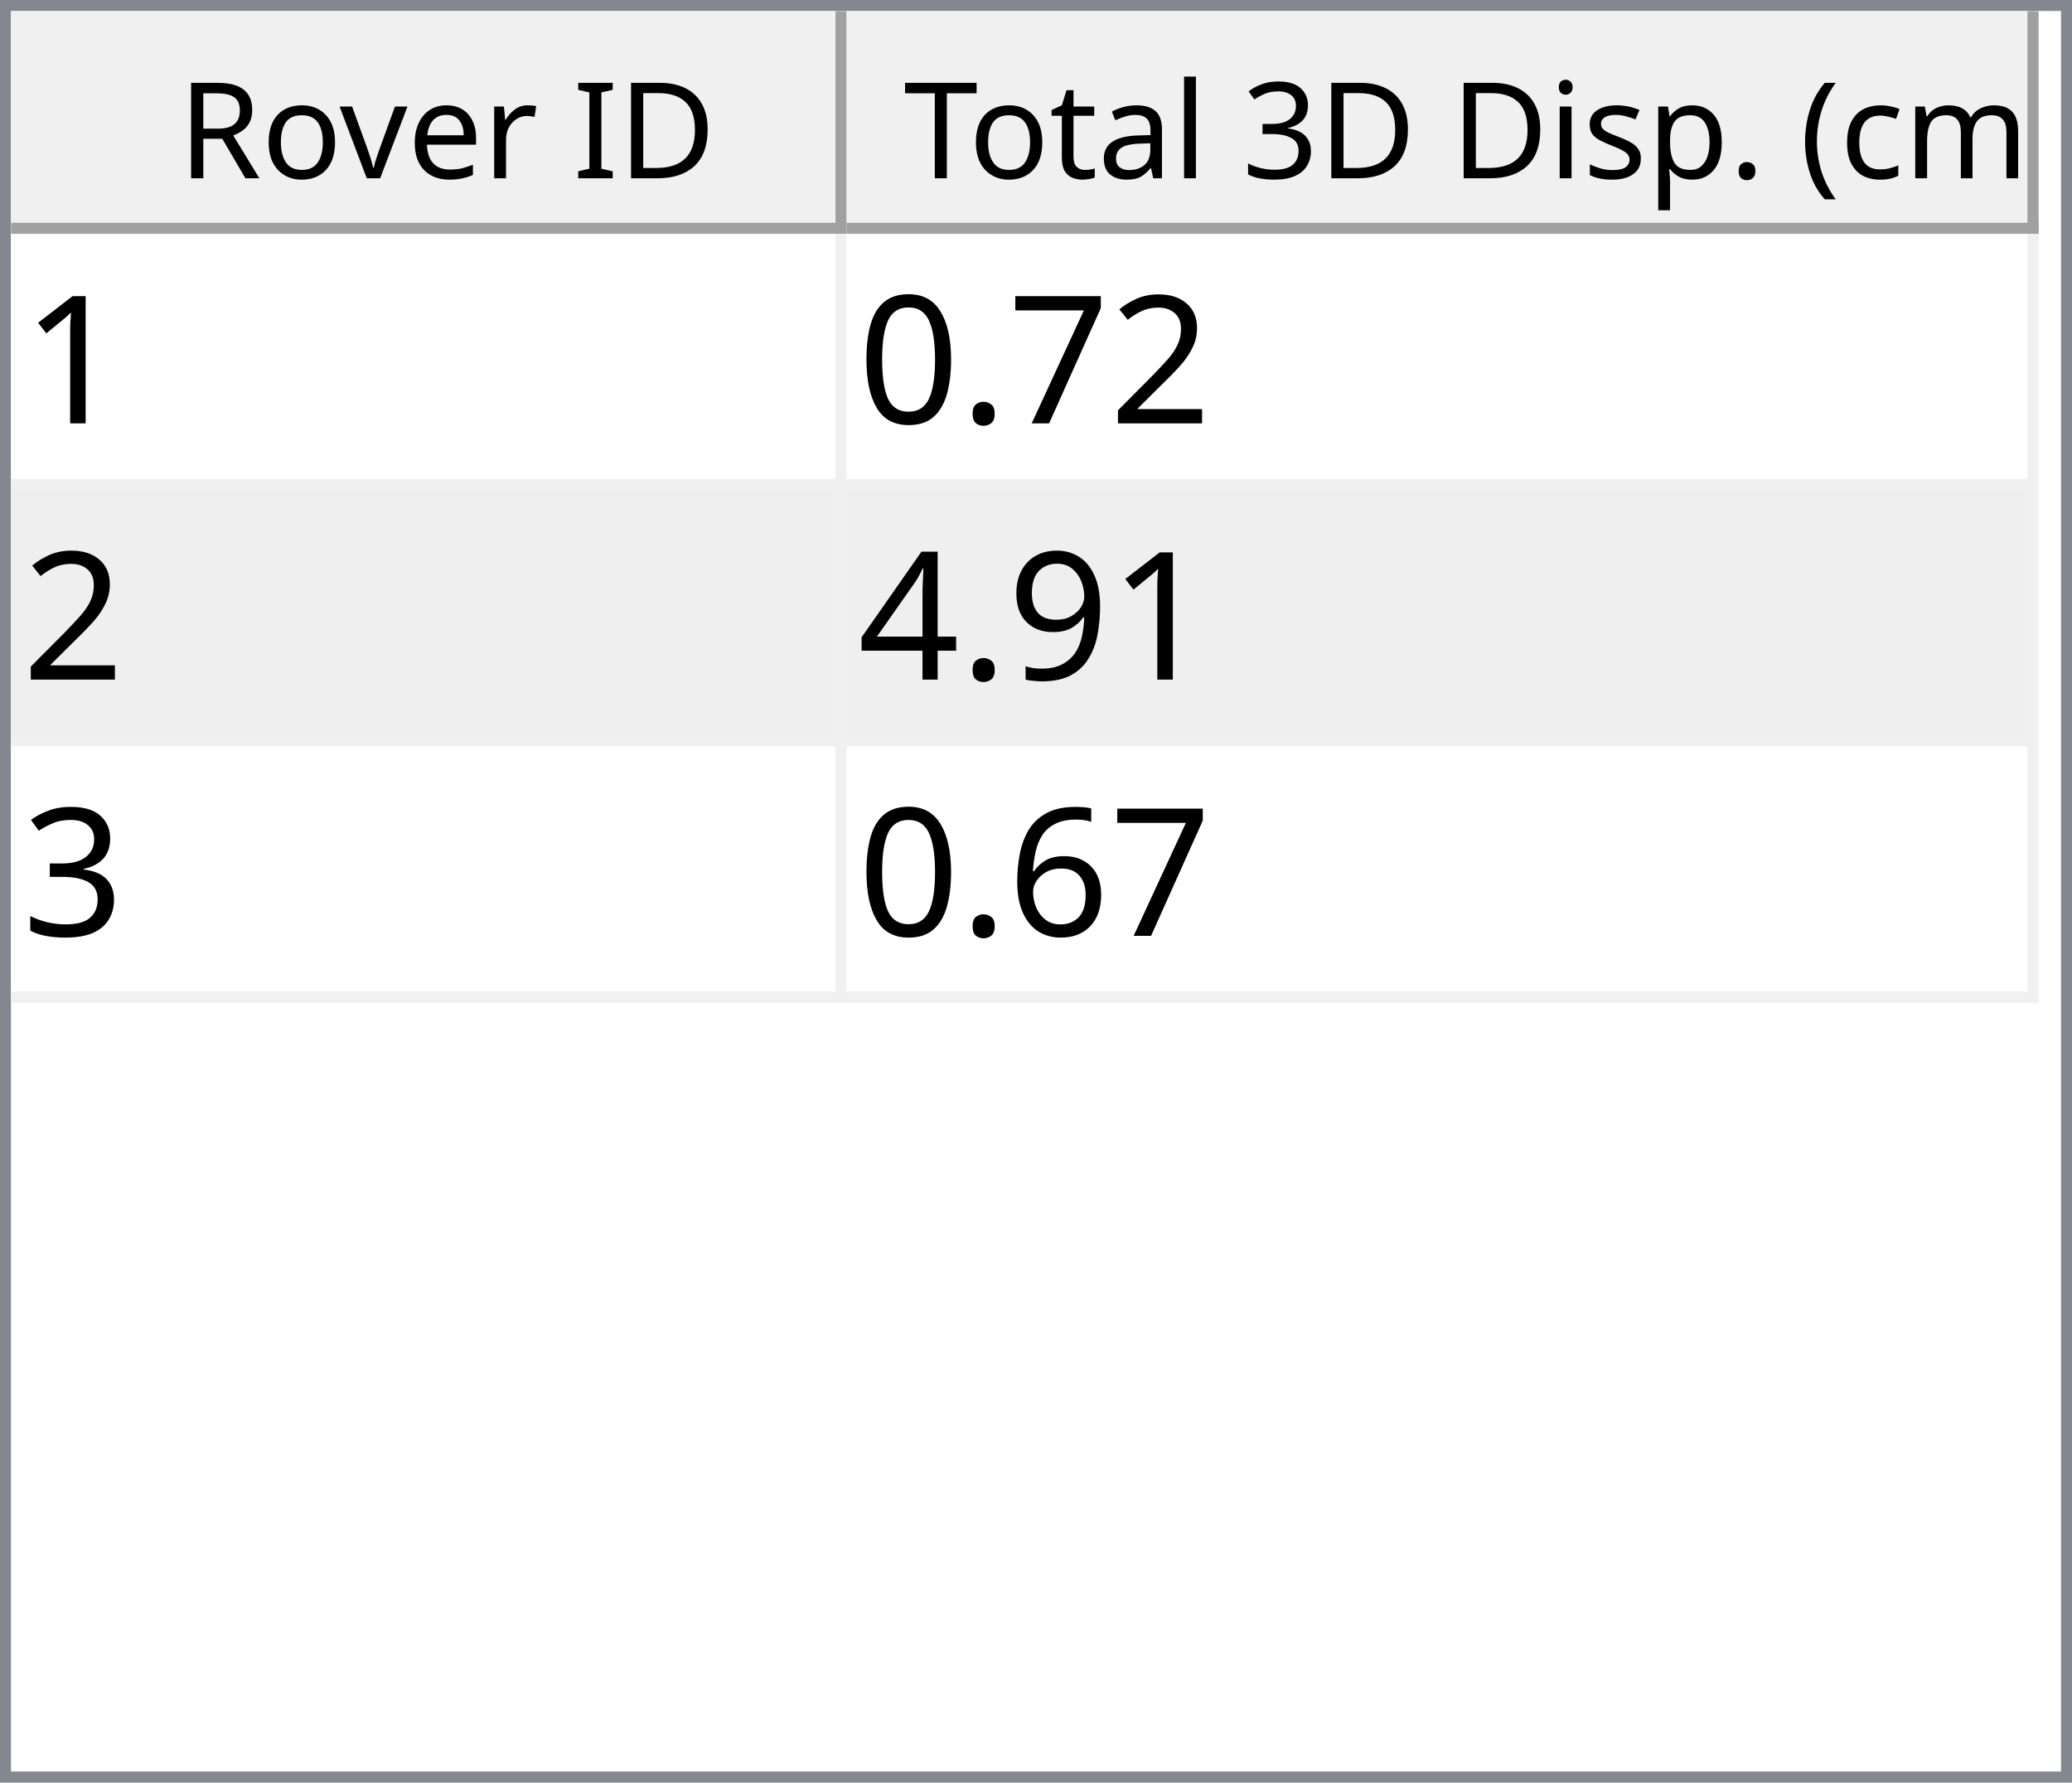
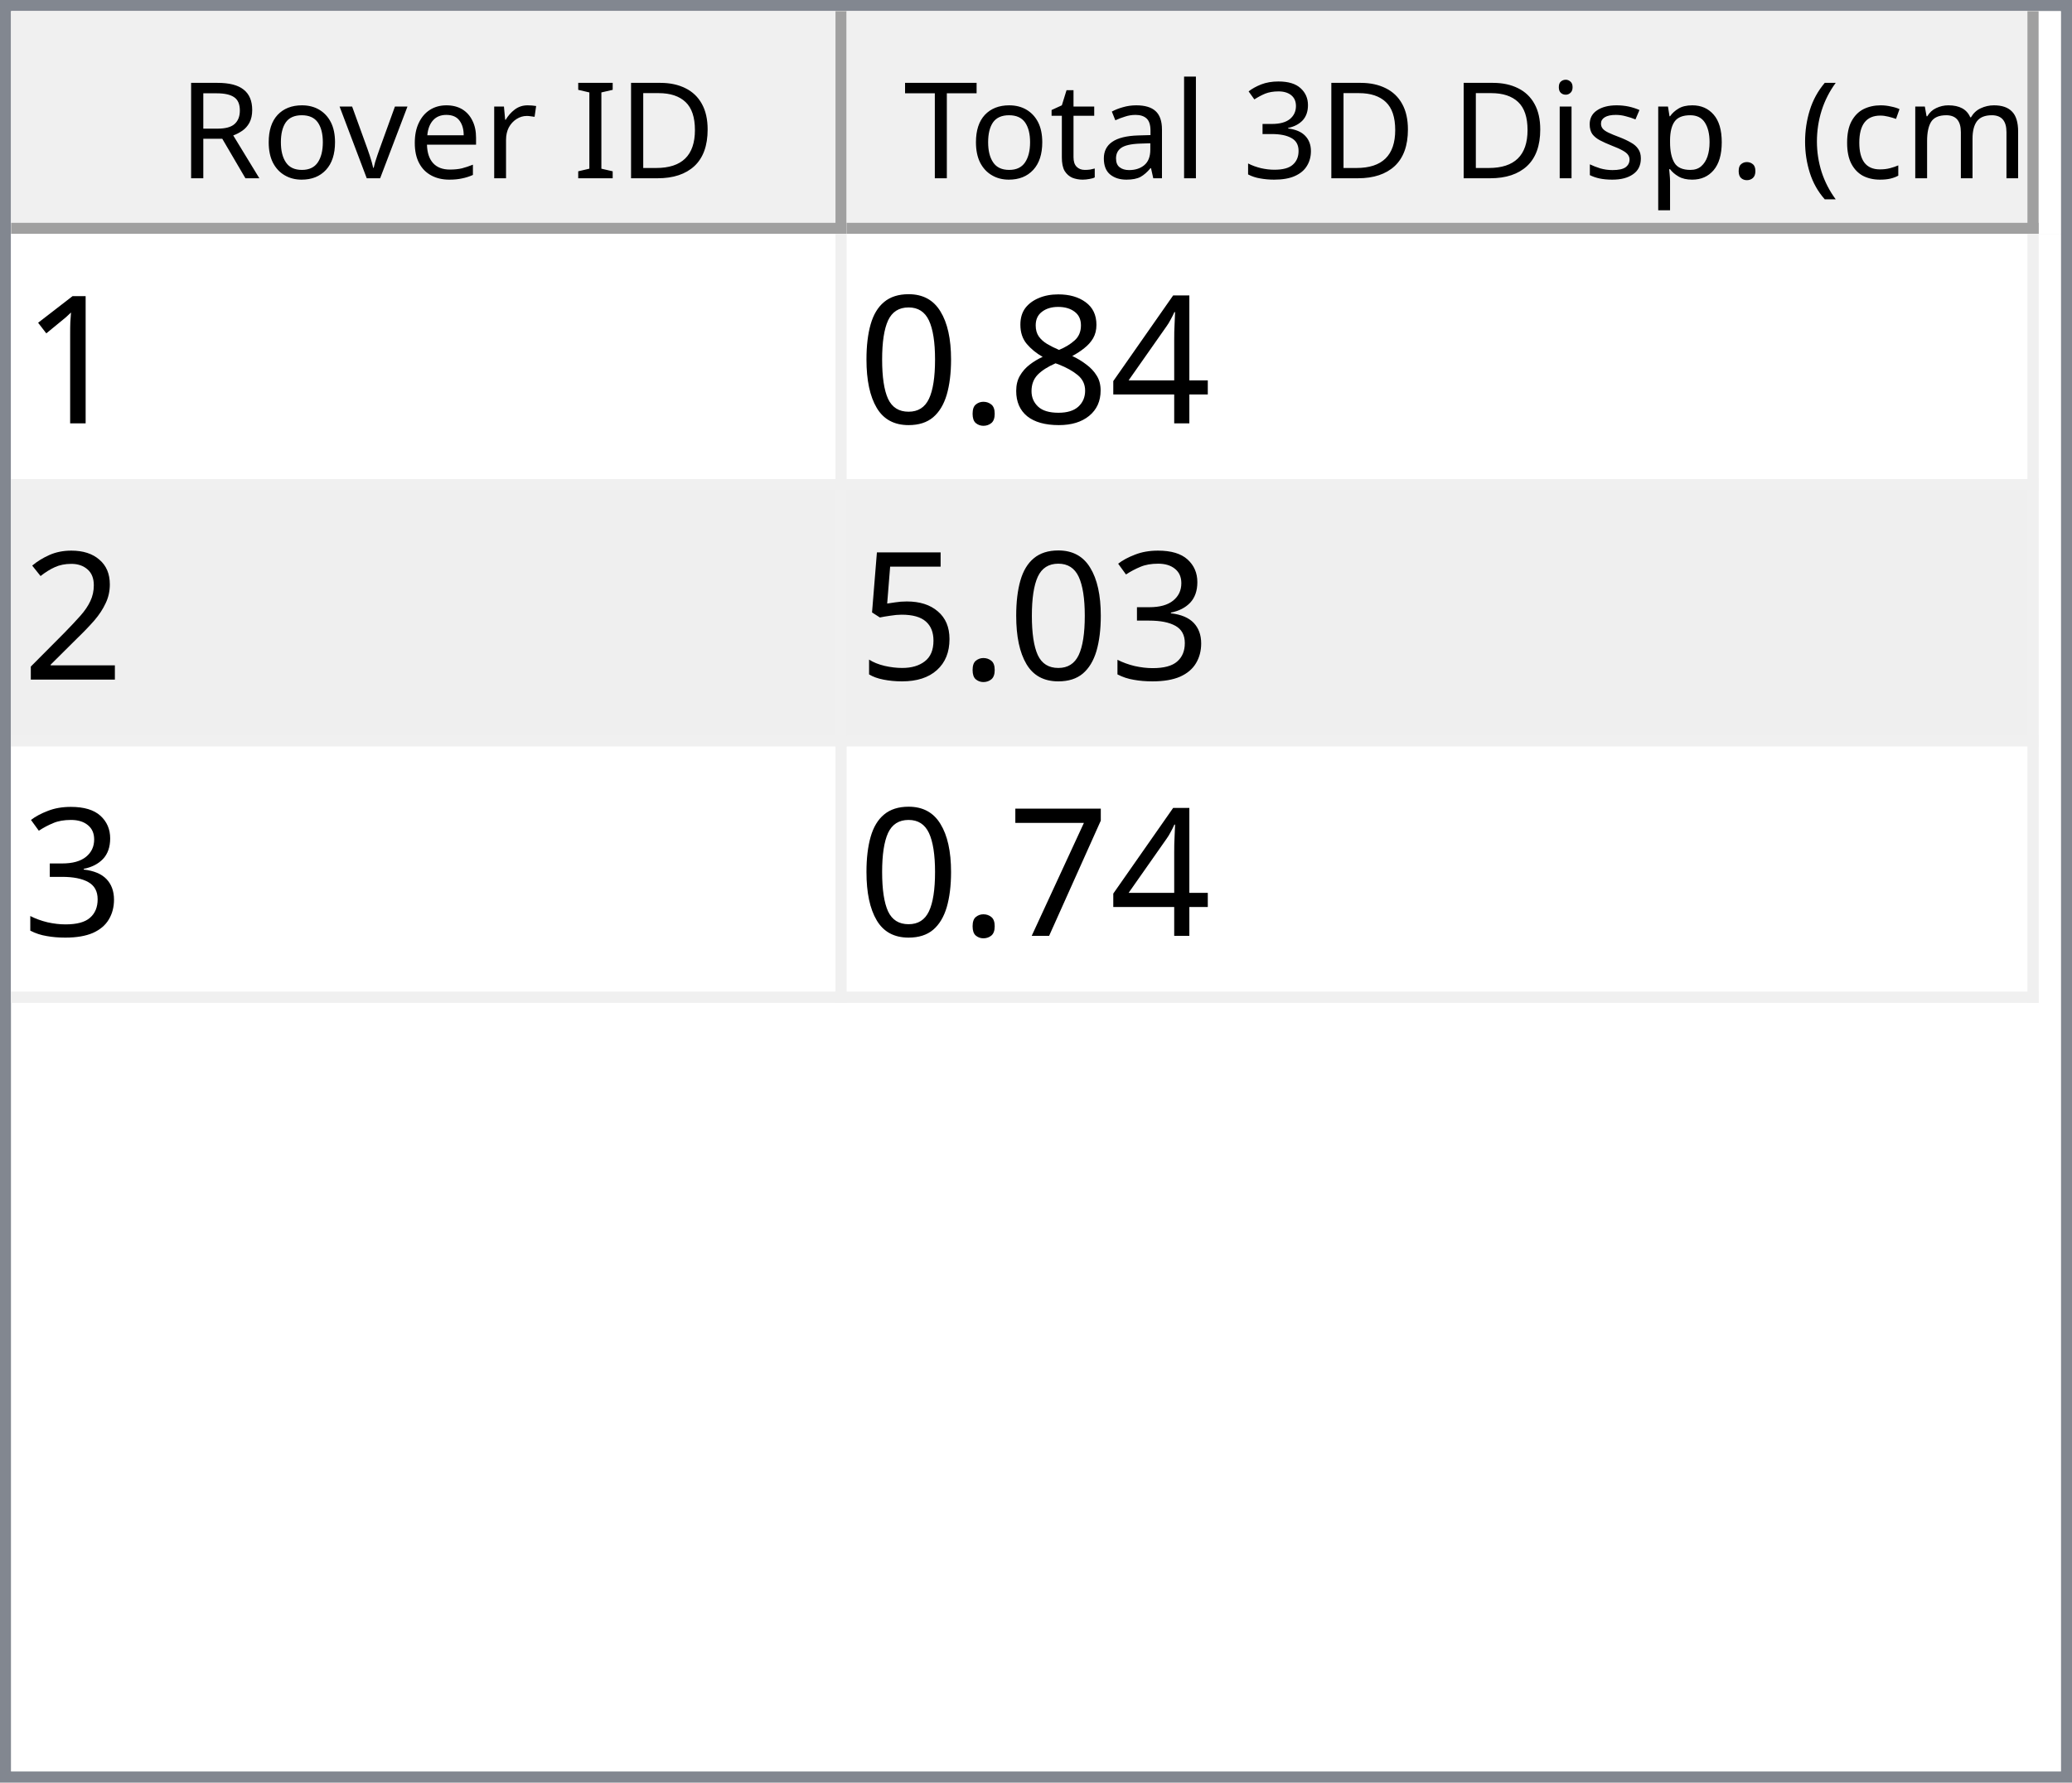
<svg xmlns="http://www.w3.org/2000/svg" style="fill-opacity:1; color-rendering:auto; color-interpolation:auto; text-rendering:auto; stroke:black; stroke-linecap:square; stroke-miterlimit:10; shape-rendering:auto; stroke-opacity:1; fill:black; stroke-dasharray:none; font-weight:normal; stroke-width:1; font-family:'Dialog'; font-style:normal; stroke-linejoin:miter; font-size:12px; stroke-dashoffset:0; image-rendering:auto;" width="186" height="160">
  <defs id="genericDefs" />
  <g>
    <defs id="defs1">
      <clipPath clipPathUnits="userSpaceOnUse" id="clipPath1">
        <path d="M0 0 L186 0 L186 160 L0 160 L0 0 Z" />
      </clipPath>
      <clipPath clipPathUnits="userSpaceOnUse" id="clipPath2">
        <path d="M0 0 L0 160 L186 160 L186 0 Z" />
      </clipPath>
      <clipPath clipPathUnits="userSpaceOnUse" id="clipPath3">
        <path d="M0 0 L0 20 L184 20 L184 0 Z" />
      </clipPath>
      <clipPath clipPathUnits="userSpaceOnUse" id="clipPath4">
        <path d="M0 0 L0 20 L75 20 L75 0 Z" />
      </clipPath>
      <clipPath clipPathUnits="userSpaceOnUse" id="clipPath5">
        <path d="M1 1 L1 19 L74 19 L74 1 Z" />
      </clipPath>
      <clipPath clipPathUnits="userSpaceOnUse" id="clipPath6">
        <path d="M0 0 L0 18 L73 18 L73 0 Z" />
      </clipPath>
      <clipPath clipPathUnits="userSpaceOnUse" id="clipPath7">
        <path d="M-0.5 -0.5 L-0.5 19.5 L74.5 19.5 L74.5 -0.5 Z" />
      </clipPath>
      <clipPath clipPathUnits="userSpaceOnUse" id="clipPath8">
        <path d="M0 0 L0 20 L107 20 L107 0 Z" />
      </clipPath>
      <clipPath clipPathUnits="userSpaceOnUse" id="clipPath9">
        <path d="M1 1 L1 19 L106 19 L106 1 Z" />
      </clipPath>
      <clipPath clipPathUnits="userSpaceOnUse" id="clipPath10">
        <path d="M0 0 L0 18 L105 18 L105 0 Z" />
      </clipPath>
      <clipPath clipPathUnits="userSpaceOnUse" id="clipPath11">
        <path d="M-0.5 -0.5 L-0.5 19.5 L106.5 19.5 L106.5 -0.5 Z" />
      </clipPath>
      <clipPath clipPathUnits="userSpaceOnUse" id="clipPath12">
        <path d="M0 0 L0 138 L184 138 L184 0 Z" />
      </clipPath>
      <clipPath clipPathUnits="userSpaceOnUse" id="clipPath13">
        <path d="M0 0 L0 69 L182 69 L182 0 Z" />
      </clipPath>
      <clipPath clipPathUnits="userSpaceOnUse" id="clipPath14">
        <path d="M-0.5 -0.5 L-0.5 68.5 L181.5 68.5 L181.5 -0.5 Z" />
      </clipPath>
      <clipPath clipPathUnits="userSpaceOnUse" id="clipPath15">
        <path d="M0 0 L0 22 L74 22 L74 0 Z" />
      </clipPath>
      <clipPath clipPathUnits="userSpaceOnUse" id="clipPath16">
        <path d="M0 0 L0 22 L106 22 L106 0 Z" />
      </clipPath>
      <font horiz-adv-x="64.551" id="font1">
        <font-face ascent="107.91" descent="25.098" units-per-em="100" style="font-style:normal; font-family:Segoe UI; font-weight:normal;" />
        <missing-glyph horiz-adv-x="64.551" d="M8.109 0 L8.109 68.266 L56.453 68.266 L56.453 0 L8.109 0 ZM15.328 7.234 L49.219 7.234 L49.219 61.031 L15.328 61.031 L15.328 7.234 Z" />
        <glyph unicode="D" horiz-adv-x="70.117" d="M9.188 0 L9.188 70.016 L28.516 70.016 Q65.531 70.016 65.531 35.891 Q65.531 19.672 55.25 9.836 Q44.969 0 27.734 0 L9.188 0 ZM17.391 62.594 L17.391 7.422 L27.828 7.422 Q41.609 7.422 49.273 14.797 Q56.938 22.172 56.938 35.688 Q56.938 62.594 28.328 62.594 L17.391 62.594 Z" />
        <glyph unicode="I" horiz-adv-x="26.611" d="M17.391 0 L9.188 0 L9.188 70.016 L17.391 70.016 L17.391 0 Z" />
        <glyph unicode=" " horiz-adv-x="27.393" d="" />
        <glyph unicode="r" horiz-adv-x="34.766" d="M34.188 41.891 Q32.078 43.5 28.125 43.5 Q23 43.5 19.555 38.672 Q16.109 33.844 16.109 25.484 L16.109 0 L8.109 0 L8.109 50 L16.109 50 L16.109 39.703 L16.312 39.703 Q18.016 44.969 21.531 47.922 Q25.047 50.875 29.391 50.875 Q32.516 50.875 34.188 50.203 L34.188 41.891 Z" />
        <glyph unicode="e" horiz-adv-x="52.295" d="M48.297 23 L12.984 23 Q13.188 14.656 17.484 10.109 Q21.781 5.562 29.297 5.562 Q37.75 5.562 44.828 11.141 L44.828 3.609 Q38.234 -1.172 27.391 -1.172 Q16.797 -1.172 10.742 5.641 Q4.688 12.453 4.688 24.812 Q4.688 36.469 11.305 43.82 Q17.922 51.172 27.734 51.172 Q37.547 51.172 42.922 44.828 Q48.297 38.484 48.297 27.203 L48.297 23 ZM40.094 29.781 Q40.047 36.719 36.75 40.578 Q33.453 44.438 27.594 44.438 Q21.922 44.438 17.969 40.383 Q14.016 36.328 13.094 29.781 L40.094 29.781 Z" />
        <glyph unicode="v" horiz-adv-x="47.9" d="M47.406 50 L27.484 0 L19.625 0 L0.688 50 L9.469 50 L22.172 13.672 Q23.578 9.672 23.922 6.688 L24.125 6.688 Q24.609 10.453 25.688 13.484 L38.969 50 L47.406 50 Z" />
        <glyph unicode="o" horiz-adv-x="58.594" d="M29 -1.172 Q17.922 -1.172 11.305 5.836 Q4.688 12.844 4.688 24.422 Q4.688 37.016 11.57 44.094 Q18.453 51.172 30.172 51.172 Q41.359 51.172 47.633 44.289 Q53.906 37.406 53.906 25.203 Q53.906 13.234 47.141 6.031 Q40.375 -1.172 29 -1.172 ZM29.594 44.438 Q21.875 44.438 17.383 39.188 Q12.891 33.938 12.891 24.703 Q12.891 15.828 17.43 10.695 Q21.969 5.562 29.594 5.562 Q37.359 5.562 41.531 10.594 Q45.703 15.625 45.703 24.906 Q45.703 34.281 41.531 39.359 Q37.359 44.438 29.594 44.438 Z" />
        <glyph unicode="R" horiz-adv-x="59.814" d="M59.375 0 L49.609 0 L37.891 19.625 Q36.281 22.359 34.766 24.289 Q33.25 26.219 31.664 27.438 Q30.078 28.656 28.25 29.219 Q26.422 29.781 24.125 29.781 L17.391 29.781 L17.391 0 L9.188 0 L9.188 70.016 L30.078 70.016 Q34.672 70.016 38.555 68.867 Q42.438 67.719 45.289 65.375 Q48.141 63.031 49.758 59.547 Q51.375 56.062 51.375 51.375 Q51.375 47.703 50.273 44.656 Q49.172 41.609 47.148 39.211 Q45.125 36.812 42.266 35.133 Q39.406 33.453 35.844 32.516 L35.844 32.328 Q37.594 31.547 38.891 30.547 Q40.188 29.547 41.359 28.18 Q42.531 26.812 43.68 25.078 Q44.828 23.344 46.234 21.047 L59.375 0 ZM17.391 62.594 L17.391 37.203 L28.516 37.203 Q31.594 37.203 34.203 38.133 Q36.812 39.062 38.719 40.797 Q40.625 42.531 41.703 45.047 Q42.781 47.562 42.781 50.688 Q42.781 56.297 39.141 59.445 Q35.5 62.594 28.609 62.594 L17.391 62.594 Z" />
        <glyph unicode=")" horiz-adv-x="30.176" d="M8.297 -15.922 L1.172 -15.922 Q16.406 2.344 16.406 26.812 Q16.406 51.469 1.078 70.016 L8.297 70.016 Q23.531 52.156 23.531 26.703 Q23.531 1.375 8.297 -15.922 Z" />
        <glyph unicode="m" horiz-adv-x="86.133" d="M79.109 0 L71.094 0 L71.094 28.719 Q71.094 37.016 68.531 40.727 Q65.969 44.438 59.906 44.438 Q54.781 44.438 51.195 39.75 Q47.609 35.062 47.609 28.516 L47.609 0 L39.594 0 L39.594 29.688 Q39.594 44.438 28.219 44.438 Q22.953 44.438 19.531 40.016 Q16.109 35.594 16.109 28.516 L16.109 0 L8.109 0 L8.109 50 L16.109 50 L16.109 42.094 L16.312 42.094 Q21.625 51.172 31.844 51.172 Q36.969 51.172 40.773 48.312 Q44.578 45.453 46 40.828 Q51.562 51.172 62.594 51.172 Q79.109 51.172 79.109 30.812 L79.109 0 Z" />
        <glyph unicode="c" horiz-adv-x="46.191" d="M42.188 2.297 Q36.422 -1.172 28.516 -1.172 Q17.828 -1.172 11.258 5.789 Q4.688 12.75 4.688 23.828 Q4.688 36.188 11.766 43.68 Q18.844 51.172 30.672 51.172 Q37.25 51.172 42.281 48.734 L42.281 40.531 Q36.719 44.438 30.375 44.438 Q22.703 44.438 17.797 38.945 Q12.891 33.453 12.891 24.516 Q12.891 15.719 17.508 10.641 Q22.125 5.562 29.891 5.562 Q36.422 5.562 42.188 9.906 L42.188 2.297 Z" />
        <glyph unicode="(" horiz-adv-x="30.176" d="M29.109 -15.922 L21.969 -15.922 Q6.844 1.375 6.844 26.703 Q6.844 52.156 21.969 70.016 L29.203 70.016 Q13.875 51.469 13.875 26.812 Q13.875 2.344 29.109 -15.922 Z" />
        <glyph unicode="." horiz-adv-x="21.68" d="M10.891 -1.078 Q8.641 -1.078 7.055 0.539 Q5.469 2.156 5.469 4.391 Q5.469 6.641 7.055 8.273 Q8.641 9.906 10.891 9.906 Q13.188 9.906 14.797 8.273 Q16.406 6.641 16.406 4.391 Q16.406 2.156 14.797 0.539 Q13.188 -1.078 10.891 -1.078 Z" />
        <glyph unicode="p" horiz-adv-x="58.789" d="M16.312 7.234 L16.109 7.234 L16.109 -23 L8.109 -23 L8.109 50 L16.109 50 L16.109 41.219 L16.312 41.219 Q22.219 51.172 33.594 51.172 Q43.266 51.172 48.688 44.461 Q54.109 37.75 54.109 26.469 Q54.109 13.922 48 6.375 Q41.891 -1.172 31.297 -1.172 Q21.578 -1.172 16.312 7.234 ZM16.109 27.391 L16.109 20.406 Q16.109 14.203 20.141 9.883 Q24.172 5.562 30.375 5.562 Q37.641 5.562 41.773 11.133 Q45.906 16.703 45.906 26.609 Q45.906 34.969 42.047 39.703 Q38.188 44.438 31.594 44.438 Q24.609 44.438 20.359 39.578 Q16.109 34.719 16.109 27.391 Z" />
        <glyph unicode="s" horiz-adv-x="42.432" d="M5.078 1.812 L5.078 10.406 Q11.625 5.562 19.484 5.562 Q30.031 5.562 30.031 12.594 Q30.031 14.594 29.125 15.992 Q28.219 17.391 26.68 18.461 Q25.141 19.531 23.07 20.383 Q21 21.234 18.609 22.172 Q15.281 23.484 12.766 24.828 Q10.25 26.172 8.57 27.859 Q6.891 29.547 6.031 31.695 Q5.172 33.844 5.172 36.719 Q5.172 40.234 6.789 42.945 Q8.406 45.656 11.086 47.484 Q13.766 49.312 17.211 50.242 Q20.656 51.172 24.312 51.172 Q30.812 51.172 35.938 48.922 L35.938 40.828 Q30.422 44.438 23.25 44.438 Q21 44.438 19.195 43.922 Q17.391 43.406 16.094 42.477 Q14.797 41.547 14.086 40.258 Q13.375 38.969 13.375 37.406 Q13.375 35.453 14.086 34.133 Q14.797 32.812 16.164 31.789 Q17.531 30.766 19.484 29.938 Q21.438 29.109 23.922 28.125 Q27.25 26.859 29.883 25.516 Q32.516 24.172 34.375 22.484 Q36.234 20.797 37.234 18.602 Q38.234 16.406 38.234 13.375 Q38.234 9.672 36.602 6.938 Q34.969 4.203 32.234 2.398 Q29.5 0.594 25.93 -0.289 Q22.359 -1.172 18.453 -1.172 Q10.75 -1.172 5.078 1.812 Z" />
        <glyph unicode="i" horiz-adv-x="24.219" d="M12.203 62.703 Q10.062 62.703 8.547 64.164 Q7.031 65.625 7.031 67.875 Q7.031 70.125 8.547 71.609 Q10.062 73.094 12.203 73.094 Q14.406 73.094 15.945 71.609 Q17.484 70.125 17.484 67.875 Q17.484 65.719 15.945 64.211 Q14.406 62.703 12.203 62.703 ZM16.109 0 L8.109 0 L8.109 50 L16.109 50 L16.109 0 Z" />
        <glyph unicode="3" horiz-adv-x="53.906" d="M46.531 19.828 Q46.531 15.094 44.75 11.211 Q42.969 7.328 39.719 4.57 Q36.469 1.812 31.93 0.297 Q27.391 -1.219 21.922 -1.219 Q11.922 -1.219 6 2.594 L6 11.188 Q13.094 5.609 22.219 5.609 Q25.875 5.609 28.828 6.539 Q31.781 7.469 33.906 9.227 Q36.031 10.984 37.18 13.477 Q38.328 15.969 38.328 19.094 Q38.328 32.812 18.797 32.812 L12.984 32.812 L12.984 39.594 L18.5 39.594 Q35.797 39.594 35.797 52.484 Q35.797 64.406 22.609 64.406 Q15.188 64.406 8.688 59.422 L8.688 67.188 Q15.375 71.188 24.609 71.188 Q29 71.188 32.57 69.969 Q36.141 68.75 38.68 66.555 Q41.219 64.359 42.609 61.281 Q44 58.203 44 54.5 Q44 40.672 30.031 36.719 L30.031 36.531 Q33.594 36.141 36.625 34.797 Q39.656 33.453 41.852 31.305 Q44.047 29.156 45.289 26.25 Q46.531 23.344 46.531 19.828 Z" />
        <glyph unicode="l" horiz-adv-x="24.219" d="M16.109 0 L8.109 0 L8.109 74.031 L16.109 74.031 L16.109 0 Z" />
        <glyph unicode="a" horiz-adv-x="50.879" d="M43.891 0 L35.891 0 L35.891 7.812 L35.688 7.812 Q30.469 -1.172 20.312 -1.172 Q12.844 -1.172 8.617 2.781 Q4.391 6.734 4.391 13.281 Q4.391 27.297 20.906 29.594 L35.891 31.688 Q35.891 44.438 25.594 44.438 Q16.547 44.438 9.281 38.281 L9.281 46.484 Q16.656 51.172 26.266 51.172 Q43.891 51.172 43.891 32.516 L43.891 0 ZM35.891 25.297 L23.828 23.641 Q18.266 22.859 15.43 20.875 Q12.594 18.891 12.594 13.875 Q12.594 10.203 15.211 7.883 Q17.828 5.562 22.172 5.562 Q28.125 5.562 32.008 9.742 Q35.891 13.922 35.891 20.312 L35.891 25.297 Z" />
        <glyph unicode="t" horiz-adv-x="33.887" d="M31.297 0.484 Q28.469 -1.078 23.828 -1.078 Q10.688 -1.078 10.688 13.578 L10.688 43.172 L2.094 43.172 L2.094 50 L10.688 50 L10.688 62.203 L18.703 64.797 L18.703 50 L31.297 50 L31.297 43.172 L18.703 43.172 L18.703 14.984 Q18.703 9.969 20.414 7.82 Q22.125 5.672 26.078 5.672 Q29.109 5.672 31.297 7.328 L31.297 0.484 Z" />
        <glyph unicode="T" horiz-adv-x="52.393" d="M50.594 62.594 L30.375 62.594 L30.375 0 L22.172 0 L22.172 62.594 L2 62.594 L2 70.016 L50.594 70.016 L50.594 62.594 Z" />
      </font>
      <font horiz-adv-x="75.0" id="font2">
        <font-face ascent="100.537" descent="21.973" units-per-em="100" style="font-style:normal; font-family:sans-serif; font-weight:normal;" />
        <missing-glyph horiz-adv-x="75.0" d="M12.5 0 L12.5 62.5 L62.5 62.5 L62.5 0 L12.5 0 ZM14.062 1.562 L60.938 1.562 L60.938 60.938 L14.062 60.938 L14.062 1.562 Z" />
        <glyph unicode="1" horiz-adv-x="55.615" d="M37.25 0 L28.469 0 L28.469 56 Q25.297 52.984 20.141 49.953 Q14.984 46.922 10.891 45.406 L10.891 53.906 Q18.266 57.375 23.781 62.305 Q29.297 67.234 31.594 71.875 L37.25 71.875 L37.25 0 Z" />
-         <glyph unicode="2" horiz-adv-x="55.615" d="M50.344 8.453 L50.344 0 L3.031 0 Q2.938 3.172 4.047 6.109 Q5.859 10.938 9.836 15.625 Q13.812 20.312 21.344 26.469 Q33.016 36.031 37.117 41.625 Q41.219 47.219 41.219 52.203 Q41.219 57.422 37.477 61.008 Q33.734 64.594 27.734 64.594 Q21.391 64.594 17.578 60.789 Q13.766 56.984 13.719 50.25 L4.688 51.172 Q5.609 61.281 11.664 66.578 Q17.719 71.875 27.938 71.875 Q38.234 71.875 44.242 66.164 Q50.25 60.453 50.25 52 Q50.25 47.703 48.492 43.555 Q46.734 39.406 42.656 34.812 Q38.578 30.219 29.109 22.219 Q21.188 15.578 18.945 13.211 Q16.703 10.844 15.234 8.453 L50.344 8.453 Z" />
-         <glyph unicode="7" horiz-adv-x="55.615" d="M4.734 62.203 L4.734 70.656 L51.078 70.656 L51.078 63.812 Q44.234 56.547 37.523 44.484 Q30.812 32.422 27.156 19.672 Q24.516 10.688 23.781 0 L14.75 0 Q14.891 8.453 18.062 20.414 Q21.234 32.375 27.172 43.484 Q33.109 54.594 39.797 62.203 L4.734 62.203 Z" />
+         <glyph unicode="4" horiz-adv-x="55.615" d="M32.328 0 L32.328 17.141 L1.266 17.141 L1.266 25.203 L33.938 71.578 L41.109 71.578 L41.109 25.203 L50.781 25.203 L50.781 17.141 L41.109 17.141 L41.109 0 L32.328 0 ZM32.328 25.203 L32.328 57.469 L9.906 25.203 L32.328 25.203 Z" />
+         <glyph unicode="8" horiz-adv-x="55.615" d="M17.672 38.812 Q12.203 40.828 9.57 44.539 Q6.938 48.25 6.938 53.422 Q6.938 61.234 12.555 66.555 Q18.172 71.875 27.484 71.875 Q36.859 71.875 42.578 66.43 Q48.297 60.984 48.297 53.172 Q48.297 48.188 45.68 44.508 Q43.062 40.828 37.75 38.812 Q44.344 36.672 47.781 31.883 Q51.219 27.094 51.219 20.453 Q51.219 11.281 44.727 5.031 Q38.234 -1.219 27.641 -1.219 Q17.047 -1.219 10.547 5.055 Q4.047 11.328 4.047 20.703 Q4.047 27.688 7.594 32.398 Q11.141 37.109 17.672 38.812 ZM15.922 53.719 Q15.922 48.641 19.195 45.414 Q22.469 42.188 27.688 42.188 Q32.766 42.188 36.016 45.383 Q39.266 48.578 39.266 53.219 Q39.266 58.062 35.914 61.359 Q32.562 64.656 27.594 64.656 Q22.562 64.656 19.242 61.43 Q15.922 58.203 15.922 53.719 ZM13.094 20.656 Q13.094 16.891 14.875 13.375 Q16.656 9.859 20.172 7.93 Q23.688 6 27.734 6 Q34.031 6 38.133 10.055 Q42.234 14.109 42.234 20.359 Q42.234 26.703 38.016 30.859 Q33.797 35.016 27.438 35.016 Q21.234 35.016 17.164 30.914 Q13.094 26.812 13.094 20.656 Z" />
        <glyph unicode="." horiz-adv-x="27.783" d="M9.078 0 L9.078 10.016 L19.094 10.016 L19.094 0 L9.078 0 Z" />
        <glyph unicode="0" horiz-adv-x="55.615" d="M4.156 35.297 Q4.156 48 6.766 55.742 Q9.375 63.484 14.523 67.68 Q19.672 71.875 27.484 71.875 Q33.25 71.875 37.594 69.555 Q41.938 67.234 44.773 62.867 Q47.609 58.5 49.219 52.227 Q50.828 45.953 50.828 35.297 Q50.828 22.703 48.242 14.969 Q45.656 7.234 40.508 3.008 Q35.359 -1.219 27.484 -1.219 Q17.141 -1.219 11.234 6.203 Q4.156 15.141 4.156 35.297 ZM13.188 35.297 Q13.188 17.672 17.312 11.836 Q21.438 6 27.484 6 Q33.547 6 37.672 11.859 Q41.797 17.719 41.797 35.297 Q41.797 52.984 37.672 58.789 Q33.547 64.594 27.391 64.594 Q21.344 64.594 17.719 59.469 Q13.188 52.938 13.188 35.297 Z" />
-         <glyph unicode="9" horiz-adv-x="55.615" d="M5.469 16.547 L13.922 17.328 Q14.984 11.375 18.016 8.688 Q21.047 6 25.781 6 Q29.828 6 32.883 7.859 Q35.938 9.719 37.891 12.82 Q39.844 15.922 41.164 21.195 Q42.484 26.469 42.484 31.938 Q42.484 32.516 42.438 33.688 Q39.797 29.5 35.234 26.883 Q30.672 24.266 25.344 24.266 Q16.453 24.266 10.305 30.711 Q4.156 37.156 4.156 47.703 Q4.156 58.594 10.578 65.234 Q17 71.875 26.656 71.875 Q33.641 71.875 39.43 68.117 Q45.219 64.359 48.219 57.398 Q51.219 50.438 51.219 37.25 Q51.219 23.531 48.242 15.406 Q45.266 7.281 39.383 3.031 Q33.5 -1.219 25.594 -1.219 Q17.188 -1.219 11.867 3.445 Q6.547 8.109 5.469 16.547 ZM41.453 48.141 Q41.453 55.719 37.43 60.156 Q33.406 64.594 27.734 64.594 Q21.875 64.594 17.531 59.812 Q13.188 55.031 13.188 47.406 Q13.188 40.578 17.312 36.305 Q21.438 32.031 27.484 32.031 Q33.594 32.031 37.523 36.305 Q41.453 40.578 41.453 48.141 Z" />
-         <glyph unicode="4" horiz-adv-x="55.615" d="M32.328 0 L32.328 17.141 L1.266 17.141 L1.266 25.203 L33.938 71.578 L41.109 71.578 L41.109 25.203 L50.781 25.203 L50.781 17.141 L41.109 17.141 L41.109 0 L32.328 0 ZM32.328 25.203 L32.328 57.469 L9.906 25.203 L32.328 25.203 Z" />
+         <glyph unicode="2" horiz-adv-x="55.615" d="M50.344 8.453 L50.344 0 L3.031 0 Q2.938 3.172 4.047 6.109 Q5.859 10.938 9.836 15.625 Q13.812 20.312 21.344 26.469 Q33.016 36.031 37.117 41.625 Q41.219 47.219 41.219 52.203 Q41.219 57.422 37.477 61.008 Q33.734 64.594 27.734 64.594 Q21.391 64.594 17.578 60.789 Q13.766 56.984 13.719 50.25 L4.688 51.172 Q5.609 61.281 11.664 66.578 Q17.719 71.875 27.938 71.875 Q38.234 71.875 44.242 66.164 Q50.25 60.453 50.25 52 Q50.25 47.703 48.492 43.555 Q46.734 39.406 42.656 34.812 Q38.578 30.219 29.109 22.219 Q21.188 15.578 18.945 13.211 Q16.703 10.844 15.234 8.453 L50.344 8.453 Z" />
        <glyph unicode="3" horiz-adv-x="55.615" d="M4.203 18.891 L12.984 20.062 Q14.5 12.594 18.141 9.297 Q21.781 6 27 6 Q33.203 6 37.477 10.297 Q41.75 14.594 41.75 20.953 Q41.75 27 37.797 30.93 Q33.844 34.859 27.734 34.859 Q25.25 34.859 21.531 33.891 L22.516 41.609 Q23.391 41.5 23.922 41.5 Q29.547 41.5 34.039 44.43 Q38.531 47.359 38.531 53.469 Q38.531 58.297 35.258 61.477 Q31.984 64.656 26.812 64.656 Q21.688 64.656 18.266 61.43 Q14.844 58.203 13.875 51.766 L5.078 53.328 Q6.688 62.156 12.398 67.016 Q18.109 71.875 26.609 71.875 Q32.469 71.875 37.398 69.359 Q42.328 66.844 44.945 62.5 Q47.562 58.156 47.562 53.266 Q47.562 48.641 45.07 44.828 Q42.578 41.016 37.703 38.766 Q44.047 37.312 47.562 32.695 Q51.078 28.078 51.078 21.141 Q51.078 11.766 44.242 5.25 Q37.406 -1.266 26.953 -1.266 Q17.531 -1.266 11.305 4.352 Q5.078 9.969 4.203 18.891 Z" />
-         <glyph unicode="6" horiz-adv-x="55.615" d="M49.75 54.047 L41.016 53.375 Q39.844 58.547 37.703 60.891 Q34.125 64.656 28.906 64.656 Q24.703 64.656 21.531 62.312 Q17.391 59.281 14.992 53.469 Q12.594 47.656 12.5 36.922 Q15.672 41.75 20.266 44.094 Q24.859 46.438 29.891 46.438 Q38.672 46.438 44.852 39.969 Q51.031 33.5 51.031 23.25 Q51.031 16.5 48.125 10.719 Q45.219 4.938 40.141 1.859 Q35.062 -1.219 28.609 -1.219 Q17.625 -1.219 10.695 6.859 Q3.766 14.938 3.766 33.5 Q3.766 54.25 11.422 63.672 Q18.109 71.875 29.438 71.875 Q37.891 71.875 43.289 67.141 Q48.688 62.406 49.75 54.047 ZM13.875 23.188 Q13.875 18.656 15.797 14.508 Q17.719 10.359 21.188 8.18 Q24.656 6 28.469 6 Q34.031 6 38.039 10.492 Q42.047 14.984 42.047 22.703 Q42.047 30.125 38.086 34.398 Q34.125 38.672 28.125 38.672 Q22.172 38.672 18.023 34.398 Q13.875 30.125 13.875 23.188 Z" />
+         <glyph unicode="5" horiz-adv-x="55.615" d="M4.156 18.75 L13.375 19.531 Q14.406 12.797 18.141 9.398 Q21.875 6 27.156 6 Q33.5 6 37.891 10.789 Q42.281 15.578 42.281 23.484 Q42.281 31 38.062 35.352 Q33.844 39.703 27 39.703 Q22.75 39.703 19.336 37.773 Q15.922 35.844 13.969 32.766 L5.719 33.844 L12.641 70.609 L48.25 70.609 L48.25 62.203 L19.672 62.203 L15.828 42.969 Q22.266 47.469 29.344 47.469 Q38.719 47.469 45.164 40.969 Q51.609 34.469 51.609 24.266 Q51.609 14.547 45.953 7.469 Q39.062 -1.219 27.156 -1.219 Q17.391 -1.219 11.211 4.25 Q5.031 9.719 4.156 18.75 Z" />
+         <glyph unicode="7" horiz-adv-x="55.615" d="M4.734 62.203 L4.734 70.656 L51.078 70.656 L51.078 63.812 Q44.234 56.547 37.523 44.484 Q30.812 32.422 27.156 19.672 Q24.516 10.688 23.781 0 L14.75 0 Q14.891 8.453 18.062 20.414 Q21.234 32.375 27.172 43.484 Q33.109 54.594 39.797 62.203 L4.734 62.203 Z" />
      </font>
    </defs>
    <g style="fill:white; stroke:white;">
      <rect x="0" y="0" width="186" style="clip-path:url(#clipPath1); stroke:none;" height="160" />
    </g>
    <g style="fill:white; text-rendering:optimizeSpeed; color-rendering:optimizeSpeed; image-rendering:optimizeSpeed; shape-rendering:crispEdges; stroke:white; color-interpolation:sRGB;">
      <rect x="0" width="186" height="160" y="0" style="stroke:none;" />
      <path style="stroke:none;" d="M0 160 L186 160 L186 0 L0 0 Z" />
    </g>
    <g style="fill:rgb(240,240,240); font-family:'Segoe UI'; stroke:rgb(240,240,240);">
      <rect x="0" y="0" width="186" style="clip-path:url(#clipPath2); stroke:none;" height="160" />
    </g>
    <g style="fill:rgb(130,135,144); font-family:'Segoe UI'; stroke:rgb(130,135,144);">
      <path d="M0 0 L186 0 L186 160 L0 160 L0 0 ZM1 1 L185 1 L185 159 L1 159 L1 1 Z" style="fill-rule:evenodd; clip-path:url(#clipPath2); stroke:none;" />
    </g>
    <g style="fill:white; font-family:'Segoe UI'; stroke:white;" transform="translate(1,1)">
      <rect x="0" y="0" width="184" style="clip-path:url(#clipPath3); stroke:none;" height="20" />
    </g>
    <g style="fill:rgb(240,240,240); font-family:'Segoe UI'; stroke:rgb(240,240,240);" transform="translate(1,1)">
      <rect x="0" y="0" width="75" style="clip-path:url(#clipPath4); stroke:none;" height="20" />
    </g>
    <g style="font-family:'Segoe UI';" transform="translate(2,2)">
      <text x="14" xml:space="preserve" y="14" style="clip-path:url(#clipPath6); stroke:none;">Rover ID</text>
    </g>
    <g style="fill:rgb(160,160,160); font-family:'Segoe UI'; stroke:rgb(160,160,160); stroke-linejoin:bevel;" transform="translate(1.5,1.5)">
      <line x1="74" x2="74" y1="0" style="fill:none; clip-path:url(#clipPath7);" y2="19" />
    </g>
    <g style="fill:rgb(160,160,160); font-family:'Segoe UI'; stroke:rgb(160,160,160); stroke-linejoin:bevel;" transform="matrix(1,0,0,1,1,1) translate(0.5,0.5)">
      <line x1="0" x2="74" y1="19" style="fill:none; clip-path:url(#clipPath7);" y2="19" />
    </g>
    <g style="fill:rgb(240,240,240); font-family:'Segoe UI'; stroke:rgb(240,240,240);" transform="translate(76,1)">
      <rect x="0" y="0" width="107" style="clip-path:url(#clipPath8); stroke:none;" height="20" />
    </g>
    <g style="font-family:'Segoe UI';" transform="translate(77,2)">
      <text x="1" xml:space="preserve" y="14" style="clip-path:url(#clipPath10); stroke:none;"> Total 3D Disp. (cm)</text>
    </g>
    <g style="fill:rgb(160,160,160); font-family:'Segoe UI'; stroke:rgb(160,160,160); stroke-linejoin:bevel;" transform="translate(76.5,1.5)">
      <line x1="106" x2="106" y1="0" style="fill:none; clip-path:url(#clipPath11);" y2="19" />
    </g>
    <g style="fill:rgb(160,160,160); font-family:'Segoe UI'; stroke:rgb(160,160,160); stroke-linejoin:bevel;" transform="matrix(1,0,0,1,76,1) translate(0.5,0.5)">
      <line x1="0" x2="106" y1="19" style="fill:none; clip-path:url(#clipPath11);" y2="19" />
    </g>
    <g style="fill:white; font-family:'Segoe UI'; stroke:white;" transform="translate(1,21)">
      <rect x="0" y="0" width="184" style="clip-path:url(#clipPath12); stroke:none;" height="138" />
    </g>
    <g style="fill:rgb(240,240,240); font-size:16px; font-family:sans-serif; stroke:rgb(240,240,240);" transform="translate(1,21)">
      <rect x="0" y="0" width="182" style="clip-path:url(#clipPath13); stroke:none;" height="69" />
      <line transform="translate(0.5,0.5)" x1="0" x2="181" y1="22" style="clip-path:url(#clipPath14); fill:none; stroke-linejoin:bevel;" y2="22" />
    </g>
    <g transform="matrix(1,0,0,1,1,21) translate(0.5,0.5)" style="fill:rgb(240,240,240); font-size:16px; font-family:sans-serif; stroke:rgb(240,240,240); stroke-linejoin:bevel;">
      <line x1="0" x2="181" y1="45" style="fill:none; clip-path:url(#clipPath14);" y2="45" />
    </g>
    <g transform="matrix(1,0,0,1,1,21) translate(0.5,0.5)" style="fill:rgb(240,240,240); font-size:16px; font-family:sans-serif; stroke:rgb(240,240,240); stroke-linejoin:bevel;">
      <line x1="0" x2="181" y1="68" style="fill:none; clip-path:url(#clipPath14);" y2="68" />
    </g>
    <g transform="matrix(1,0,0,1,1,21) translate(0.5,0.5)" style="fill:rgb(240,240,240); font-size:16px; font-family:sans-serif; stroke:rgb(240,240,240); stroke-linejoin:bevel;">
      <line x1="74" x2="74" y1="0" style="fill:none; clip-path:url(#clipPath14);" y2="68" />
    </g>
    <g transform="matrix(1,0,0,1,1,21) translate(0.5,0.5)" style="fill:rgb(240,240,240); font-size:16px; font-family:sans-serif; stroke:rgb(240,240,240); stroke-linejoin:bevel;">
      <line x1="181" x2="181" y1="0" style="fill:none; clip-path:url(#clipPath14);" y2="68" />
    </g>
    <g style="fill:white; font-size:16px; font-family:sans-serif; stroke:white;" transform="matrix(1,0,0,1,1,21)">
      <rect x="0" y="0" width="74" style="clip-path:url(#clipPath15); stroke:none;" height="22" />
      <text x="1" y="17" style="fill:black; clip-path:url(#clipPath15); stroke:none;" xml:space="preserve">1</text>
    </g>
    <g style="fill:white; font-size:16px; font-family:sans-serif; stroke:white;" transform="matrix(1,0,0,1,1,21) translate(75,0)">
      <rect x="0" y="0" width="106" style="clip-path:url(#clipPath16); stroke:none;" height="22" />
-       <text x="1" y="17" style="fill:black; clip-path:url(#clipPath16); stroke:none;" xml:space="preserve">0.72</text>
+       <text x="1" y="17" style="fill:black; clip-path:url(#clipPath16); stroke:none;" xml:space="preserve">0.84</text>
    </g>
    <g style="fill:rgb(239,239,239); font-size:16px; font-family:sans-serif; stroke:rgb(239,239,239);" transform="matrix(1,0,0,1,1,21) translate(0,23)">
      <rect x="0" y="0" width="74" style="clip-path:url(#clipPath15); stroke:none;" height="22" />
      <text x="1" y="17" style="fill:black; clip-path:url(#clipPath15); stroke:none;" xml:space="preserve">2</text>
    </g>
    <g style="fill:rgb(239,239,239); font-size:16px; font-family:sans-serif; stroke:rgb(239,239,239);" transform="matrix(1,0,0,1,1,21) translate(75,23)">
      <rect x="0" y="0" width="106" style="clip-path:url(#clipPath16); stroke:none;" height="22" />
-       <text x="1" y="17" style="fill:black; clip-path:url(#clipPath16); stroke:none;" xml:space="preserve">4.91</text>
+       <text x="1" y="17" style="fill:black; clip-path:url(#clipPath16); stroke:none;" xml:space="preserve">5.03</text>
    </g>
    <g style="fill:white; font-size:16px; font-family:sans-serif; stroke:white;" transform="matrix(1,0,0,1,1,21) translate(0,46)">
      <rect x="0" y="0" width="74" style="clip-path:url(#clipPath15); stroke:none;" height="22" />
      <text x="1" y="17" style="fill:black; clip-path:url(#clipPath15); stroke:none;" xml:space="preserve">3</text>
    </g>
    <g style="fill:white; font-size:16px; font-family:sans-serif; stroke:white;" transform="matrix(1,0,0,1,1,21) translate(75,46)">
      <rect x="0" y="0" width="106" style="clip-path:url(#clipPath16); stroke:none;" height="22" />
-       <text x="1" y="17" style="fill:black; clip-path:url(#clipPath16); stroke:none;" xml:space="preserve">0.67</text>
+       <text x="1" y="17" style="fill:black; clip-path:url(#clipPath16); stroke:none;" xml:space="preserve">0.74</text>
    </g>
  </g>
</svg>
